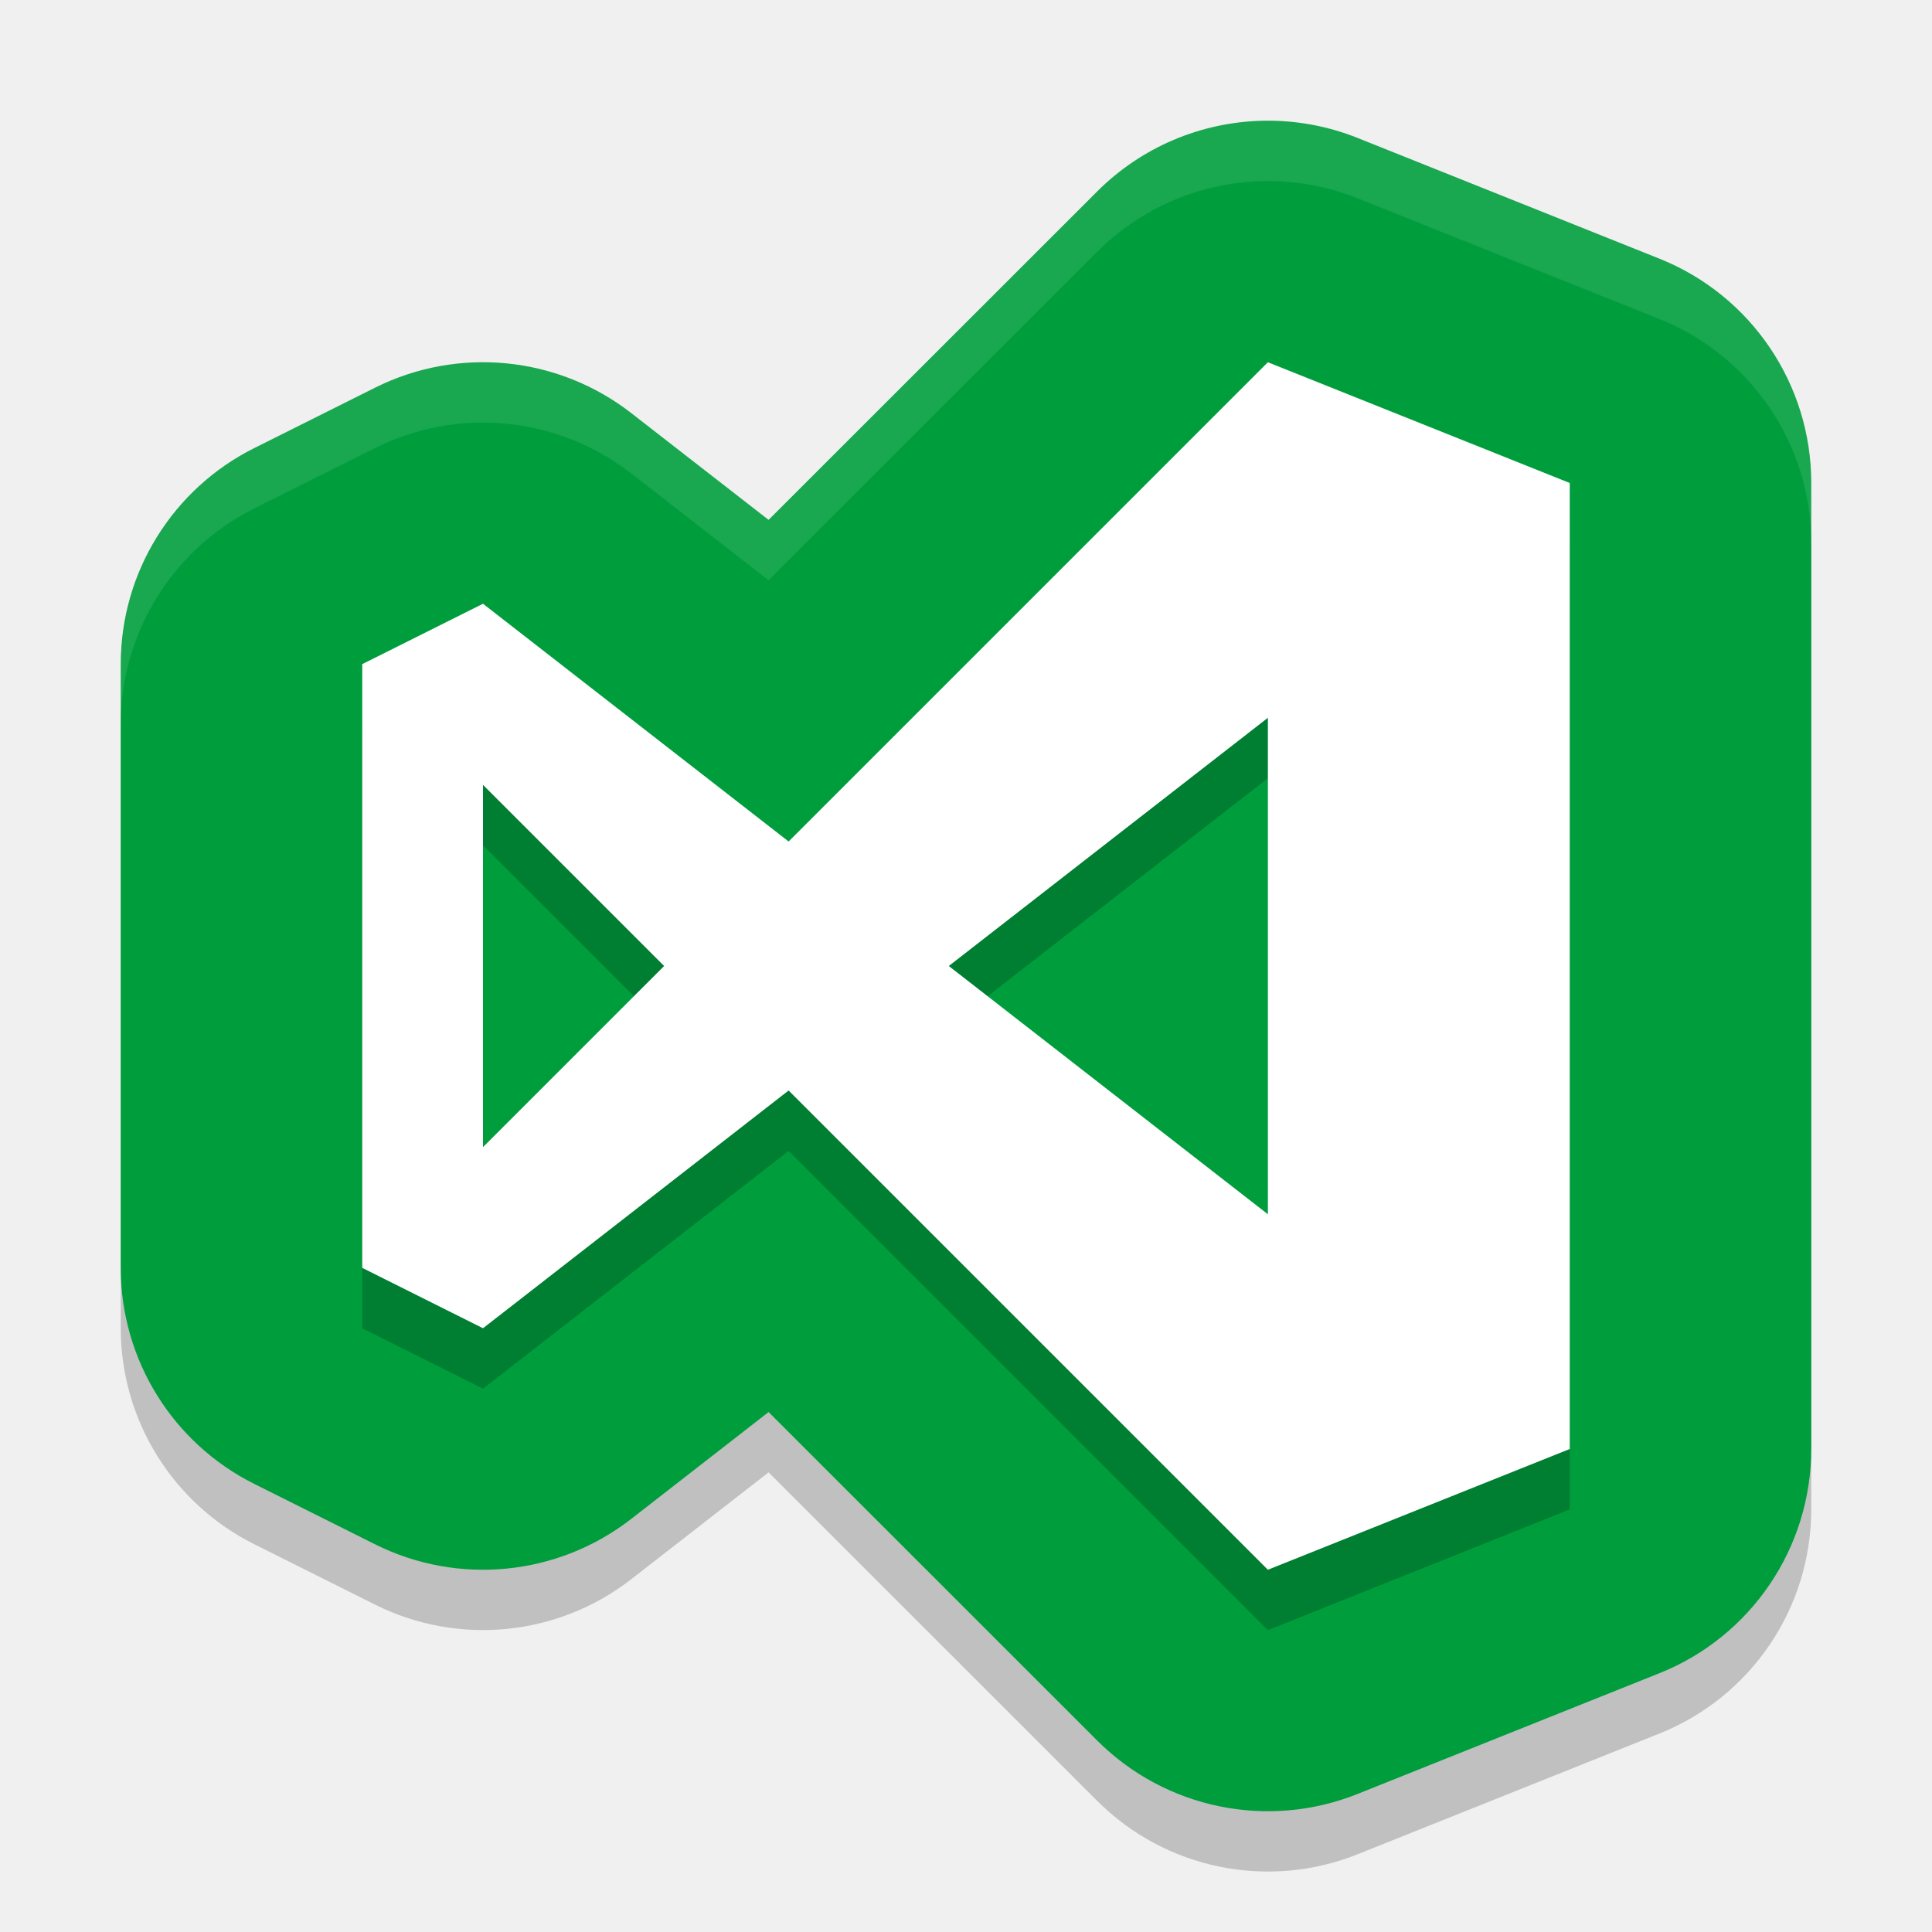
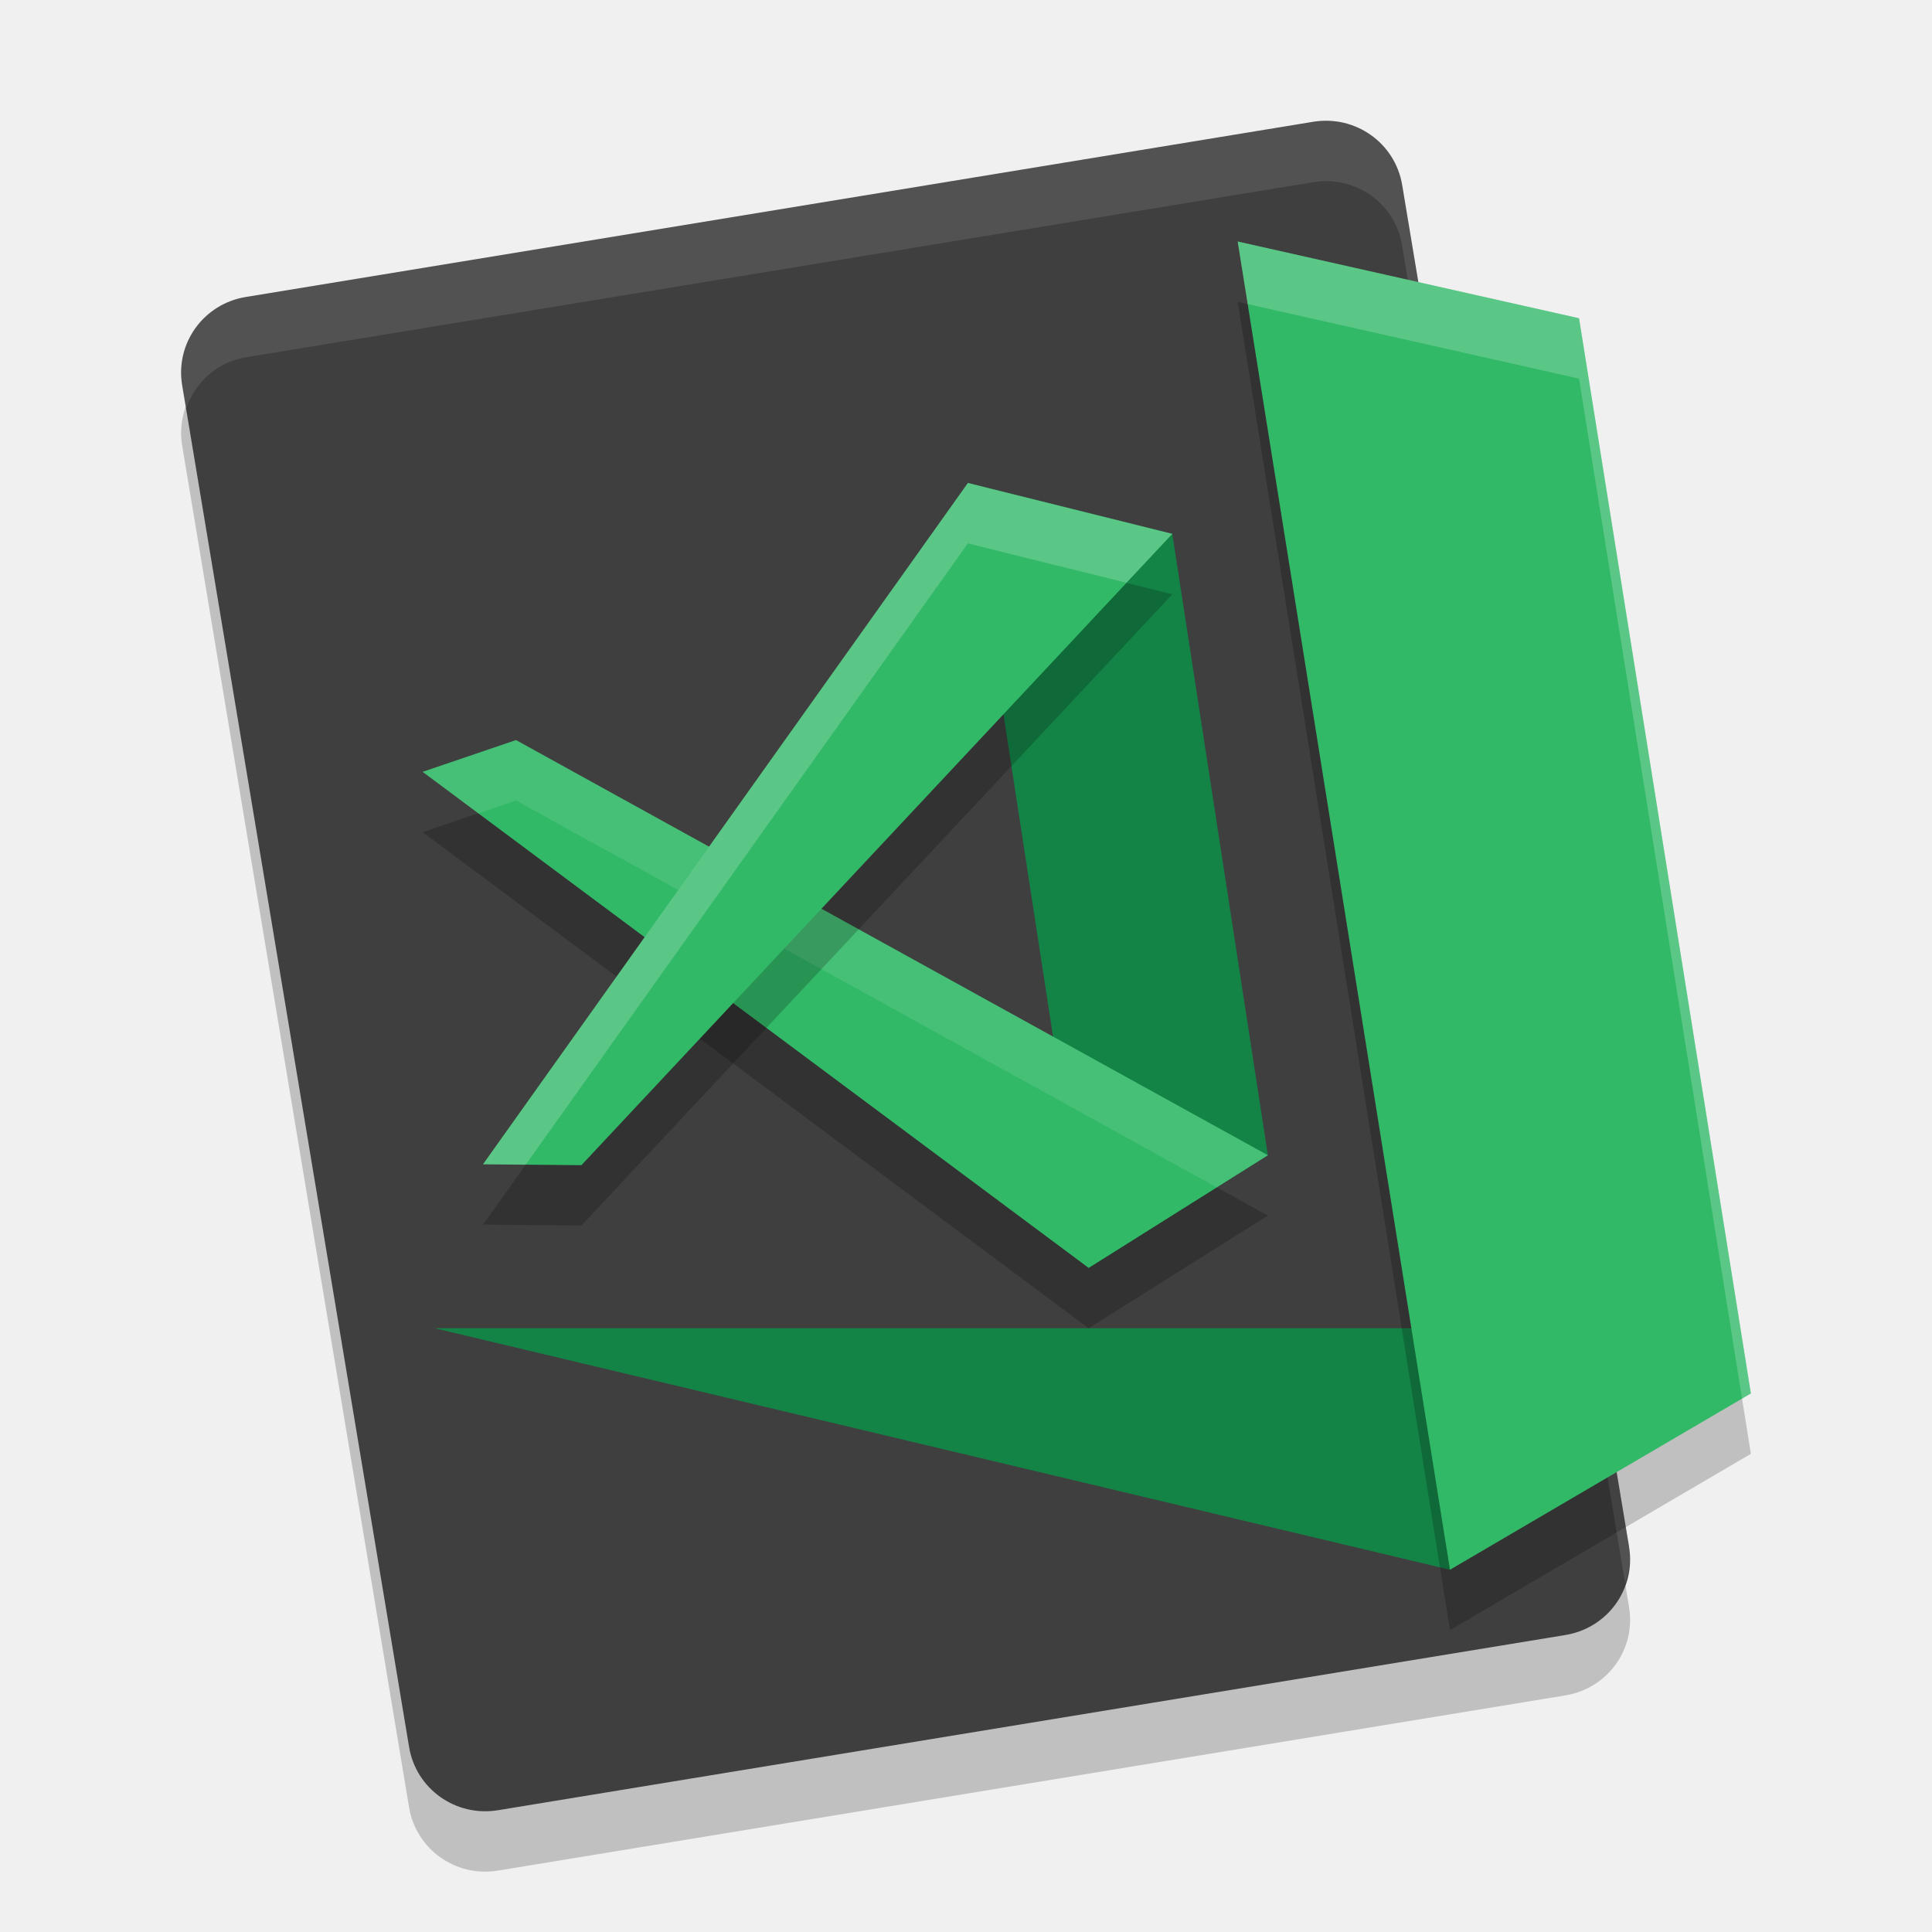
<svg xmlns="http://www.w3.org/2000/svg" width="32" height="32" version="1">
-   <path style="opacity:0.2" d="m 20.922,2.999 a 4,4 0 0 0 -2.75,1.172 L 12.73,9.611 10.455,7.841 A 4,4 0 0 0 6.211,7.421 l -2,1 A 4,4 0 0 0 2,11.999 v 10 a 4,4 0 0 0 2.211,3.578 l 2,1 a 4,4 0 0 0 4.244,-0.42 l 2.275,-1.77 5.441,5.439 a 4,4 0 0 0 4.314,0.887 l 5,-2 A 4,4 0 0 0 30,24.999 V 8.999 A 4,4 0 0 0 27.486,5.285 l -5,-2 A 4,4 0 0 0 20.922,2.999 Z" />
-   <path style="fill:#009d3d" d="m 20.922,2 a 4,4 0 0 0 -2.75,1.172 L 12.73,8.611 10.455,6.842 A 4,4 0 0 0 6.211,6.422 l -2,1 A 4,4 0 0 0 2,11 v 10 a 4,4 0 0 0 2.211,3.578 l 2,1 a 4,4 0 0 0 4.244,-0.42 l 2.275,-1.77 5.441,5.439 a 4,4 0 0 0 4.314,0.887 l 5,-2 A 4,4 0 0 0 30,24 V 8 A 4,4 0 0 0 27.486,4.285 l -5,-2 A 4,4 0 0 0 20.922,2 Z" />
-   <path fill-rule="evenodd" opacity=".2" d="m21 7-7.938 7.938-5.062-3.938-2 1v10l2 1 5.062-3.938 7.938 7.938 5-2v-16l-5-2zm0 5.889v8.223l-5.285-4.112 5.285-4.111zm-13 1.111l3 3-3 3v-6z" />
-   <path style="fill:#ffffff;fill-rule:evenodd" d="M 21,6 13.062,13.938 8,10 6,11 V 21 L 8,22 13.062,18.062 21,26 26,24 V 8 Z m 0,5.889 v 8.223 L 15.715,16 Z M 8,13 l 3,3 -3,3 z" />
-   <path style="opacity:0.1;fill:#ffffff" d="M 20.922 2 A 4 4 0 0 0 18.172 3.172 L 12.73 8.611 L 10.455 6.842 A 4 4 0 0 0 6.211 6.422 L 4.211 7.422 A 4 4 0 0 0 2 11 L 2 11.971 A 4 4 0 0 1 4.211 8.422 L 6.211 7.422 A 4 4 0 0 1 10.455 7.842 L 12.73 9.611 L 18.172 4.172 A 4 4 0 0 1 20.922 3 A 4 4 0 0 1 22.486 3.285 L 27.486 5.285 A 4 4 0 0 1 30 9 L 30 8 A 4 4 0 0 0 27.486 4.285 L 22.486 2.285 A 4 4 0 0 0 20.922 2 z" />
+   <path style="opacity:0.2" d="M 26.983,26.621 23.224,4.063 C 23.108,3.369 22.451,2.903 21.752,3.017 L 4.072,5.919 C 3.372,6.033 2.902,6.685 3.017,7.379 L 6.776,29.937 c 0.116,0.694 0.772,1.161 1.472,1.046 L 25.928,28.081 c 0.7,-0.115 1.17,-0.766 1.054,-1.46 z" />
+   <path d="M 26.983,25.621 23.224,3.063 C 23.108,2.369 22.451,1.903 21.752,2.017 L 4.072,4.919 C 3.372,5.033 2.902,5.685 3.017,6.379 L 6.776,28.937 c 0.116,0.694 0.772,1.161 1.472,1.046 L 25.928,27.081 c 0.7,-0.115 1.17,-0.766 1.054,-1.46 z" style="fill:#3f3f3f" />
+   <path d="M 7,13.784 18.031,22 21,20.134 8.547,13.258 Z" style="opacity:0.2" />
+   <path style="fill:#ffffff;opacity:0.1" d="M 22.012 2 C 21.927 1.997 21.839 2.003 21.752 2.018 L 4.072 4.918 C 3.373 5.033 2.902 5.685 3.018 6.379 L 3.082 6.771 C 3.228 6.342 3.588 5.997 4.072 5.918 L 21.752 3.018 C 22.452 2.903 23.107 3.368 23.223 4.062 L 26.918 26.229 C 26.983 26.037 27.018 25.835 26.982 25.621 L 23.223 3.062 C 23.121 2.455 22.608 2.022 22.012 2 z" />
+   <path d="M 7.2,22 H 23.44 l 0.576,4 z" style="fill:#138346" />
+   <path style="opacity:0.2" d="M 20.5,5 26.154,6.271 29,24.08 24.016,27 Z" />
+   <path d="M 20.5,4 26.154,5.271 29,23.08 24.016,26 Z" style="fill:#32b968" />
+   <path d="M 16.031,8 19.417,8.843 21,19.134 18.031,21 Z" style="fill:#138346" />
+   <path style="fill:#32b968" d="M 7,12.784 18.031,21 21,19.134 8.547,12.258 Z" />
+   <path style="opacity:0.1;fill:#ffffff" d="M 8.547 12.258 L 7 12.785 L 7.922 13.471 L 8.547 13.258 L 20.152 19.666 L 21 19.135 L 8.547 12.258 z" />
+   <path style="opacity:0.2" d="M 8,20.284 16.031,9 19.417,9.843 9.63,20.299 Z" />
+   <path d="M 8,19.284 16.031,8 19.417,8.843 9.63,19.299 Z" style="fill:#32b968" />
+   <path style="opacity:0.2;fill:#ffffff" d="M 20.5 4 L 20.666 5.037 L 26.154 6.271 L 28.854 23.166 L 29 23.08 L 26.154 5.271 L 20.5 4 z" />
+   <path style="opacity:0.2;fill:#ffffff" d="M 16.031 8 L 8 19.285 L 8.707 19.291 L 16.031 9 L 18.656 9.652 L 19.416 8.842 L 16.031 8 z" />
</svg>
